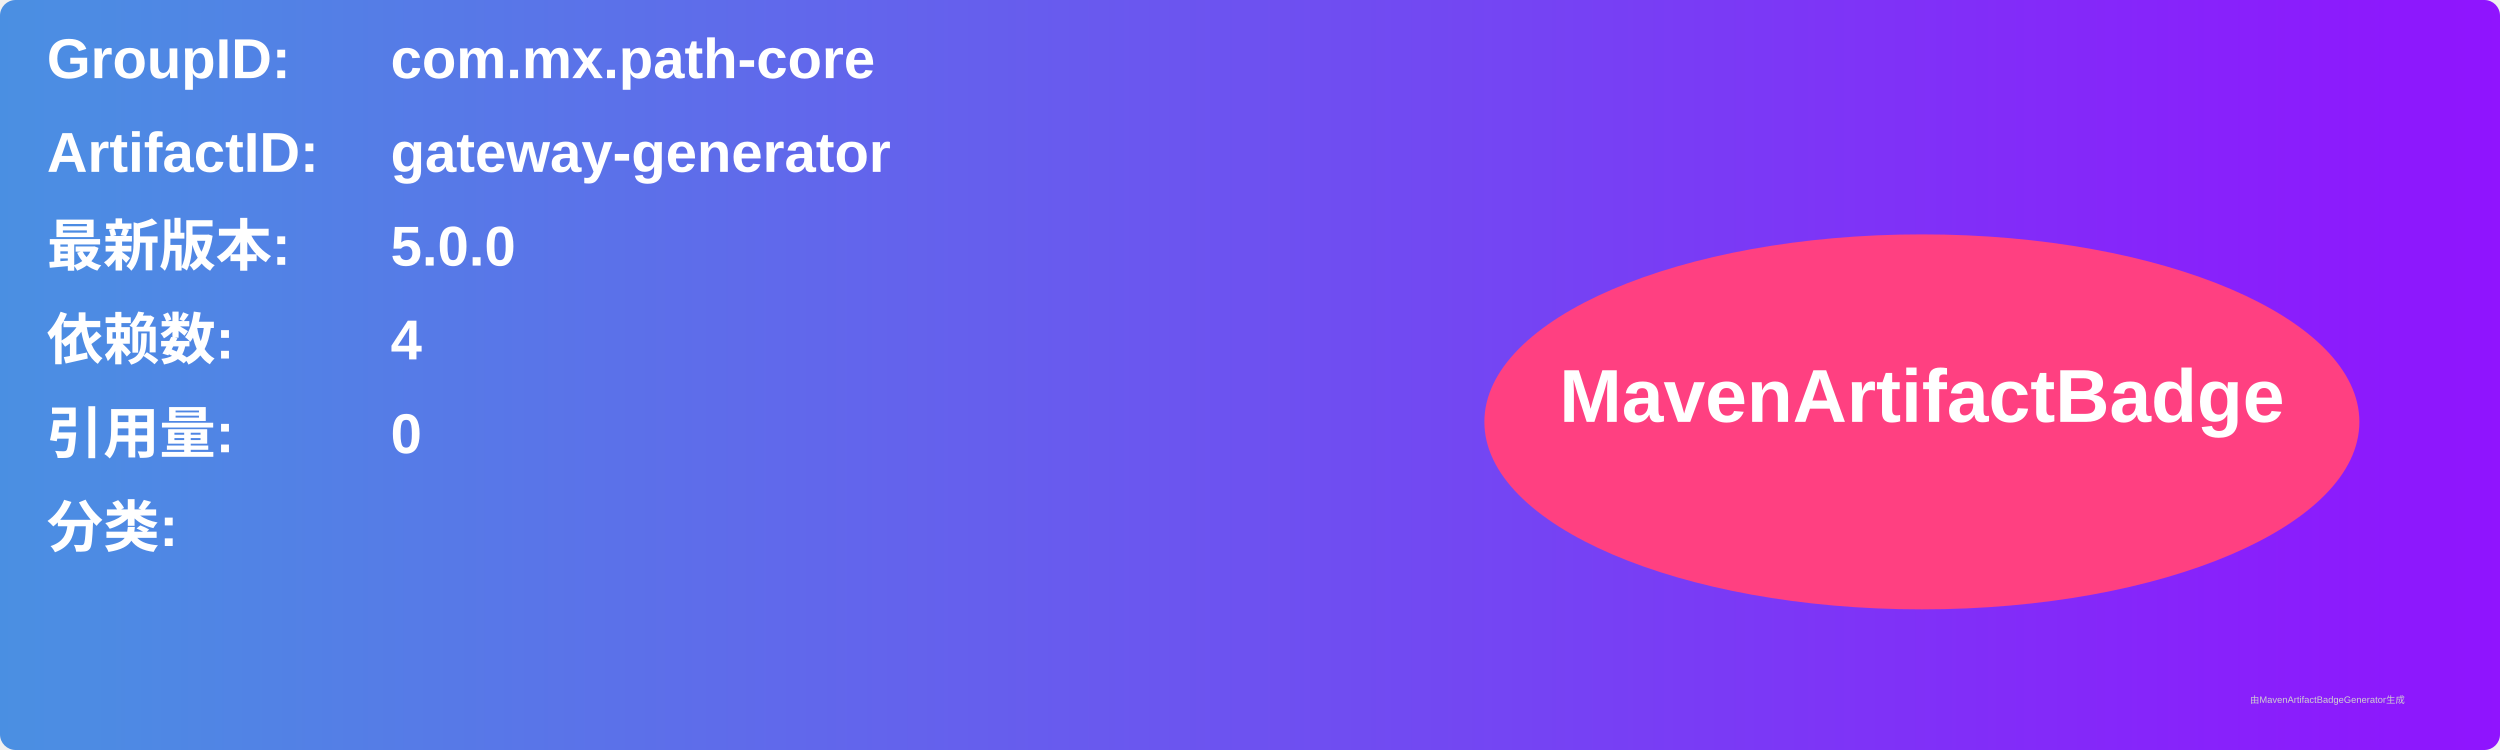
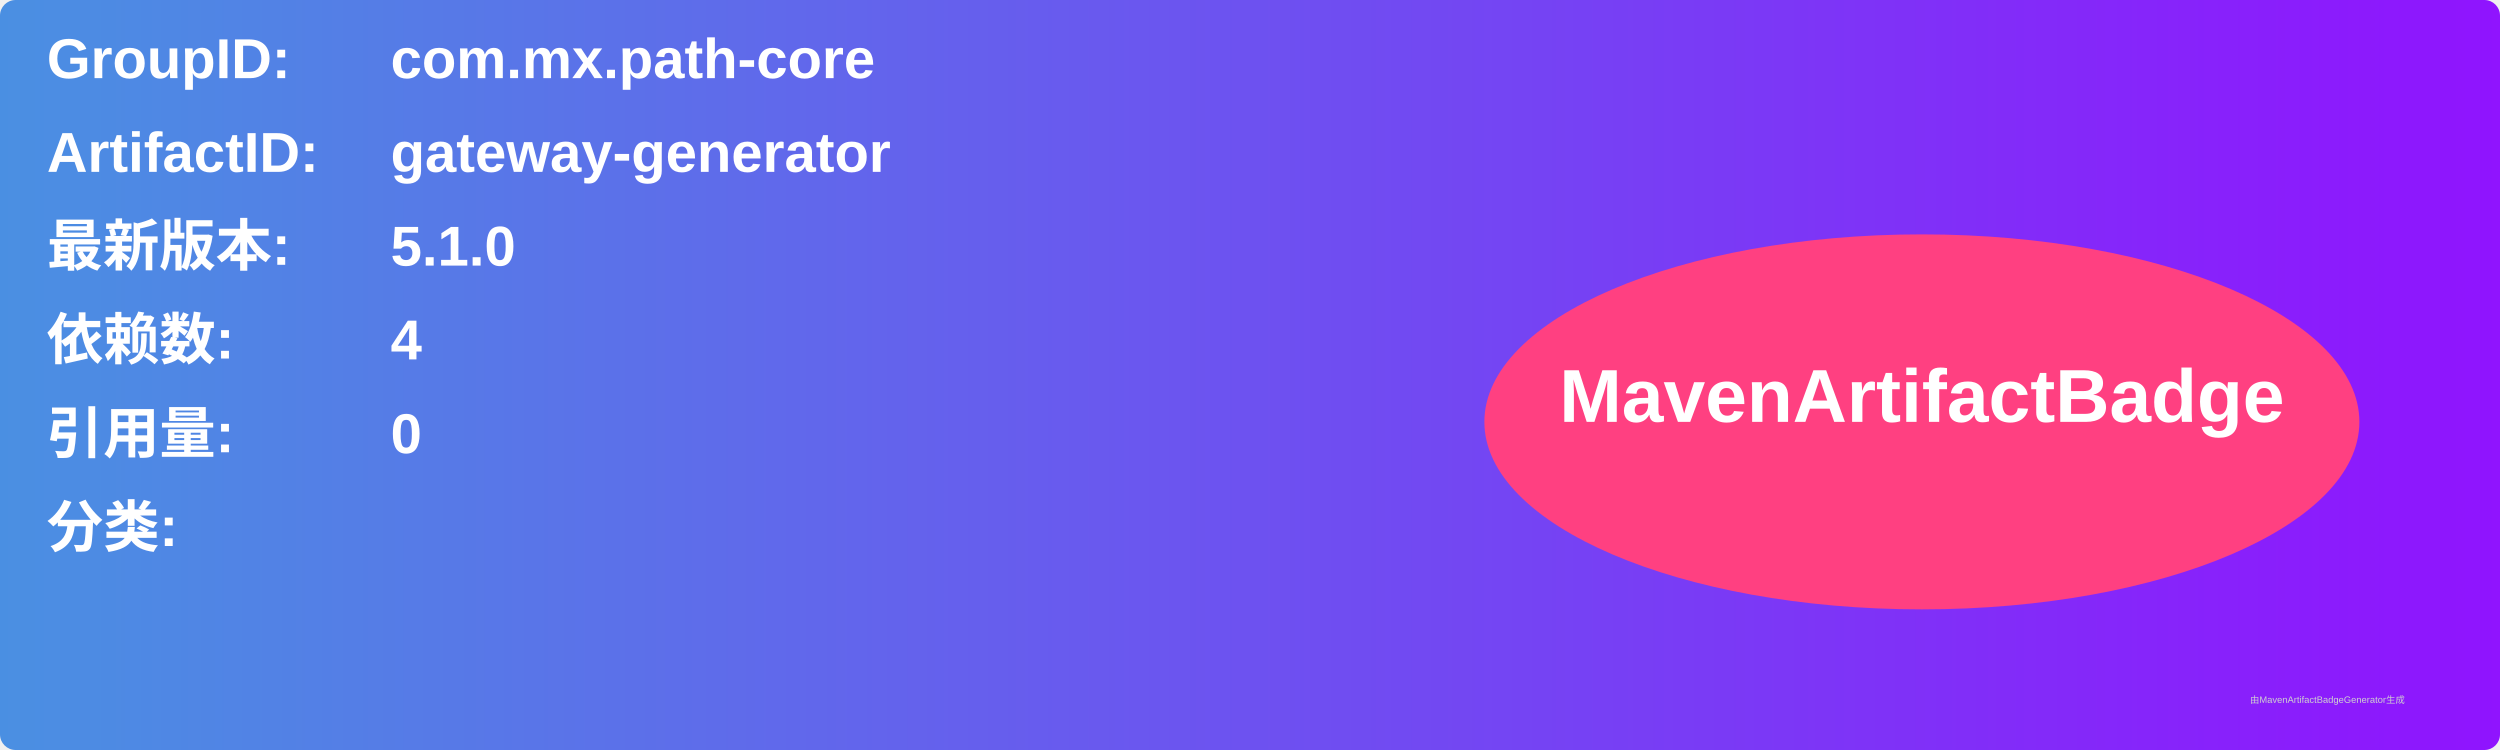
<svg xmlns="http://www.w3.org/2000/svg" width="800" height="240" viewBox="0 0 800 240">
  <linearGradient id="grad" x1="0%" y1="0%" x2="100%" y2="0%">
    <stop offset="0%" stop-color="#4a90e2" />
    <stop offset="100%" stop-color="#9013fe" />
  </linearGradient>
  <rect width="100%" height="100%" rx="5" ry="5" fill="url(#grad)" />
  <g transform="translate(15, 15)">
    <text x="0" y="10" font-family="Arial" font-size="18" fill="white" font-weight="bold" width="260">GroupID:</text>
    <text x="110" y="10" font-family="Arial" font-size="18" fill="white" font-weight="bold" width="460">com.mx.path-core</text>
    <text x="0" y="40" font-family="Arial" font-size="18" fill="white" font-weight="bold" width="260">ArtifactID:</text>
    <text x="110" y="40" font-family="Arial" font-size="18" fill="white" font-weight="bold" width="460">gateway-generator</text>
    <text x="0" y="70" font-family="Arial" font-size="18" fill="white" font-weight="bold">最新版本:</text>
    <text x="110" y="70" font-family="Arial" font-size="18" fill="white" font-weight="bold">
-       <tspan font-weight="bold">5.0.0</tspan>
+       <tspan font-weight="bold">5.1.0</tspan>
    </text>
    <text x="0" y="100" font-family="Arial" font-size="18" fill="white" font-weight="bold">依赖数: </text>
    <text x="110" y="100" font-family="Arial" font-size="18" fill="white">
      <tspan font-weight="bold">4</tspan>
    </text>
    <text x="0" y="130" font-family="Arial" font-size="18" fill="white" font-weight="bold">引用量: </text>
    <text x="110" y="130" font-family="Arial" font-size="18" fill="white">
      <tspan font-weight="bold">0</tspan>
    </text>
    <text x="0" y="160" font-family="Arial" font-size="18" fill="white" font-weight="bold">分类:</text>
    <text x="10" y="190" font-family="Arial" font-size="10" fill="white">
      <tspan font-weight="bold" />
    </text>
    <ellipse cx="600" cy="120" rx="140" ry="60" fill="#ff4081" />
    <text x="600" y="120" text-anchor="middle" font-family="Arial" font-size="24" fill="white" font-weight="bold">MavenArtifactBadge</text>
  </g>
  <text x="720" y="225" font-family="Arial" font-size="3" fill="#d0d0d0">由MavenArtifactBadgeGenerator生成</text>
</svg>
